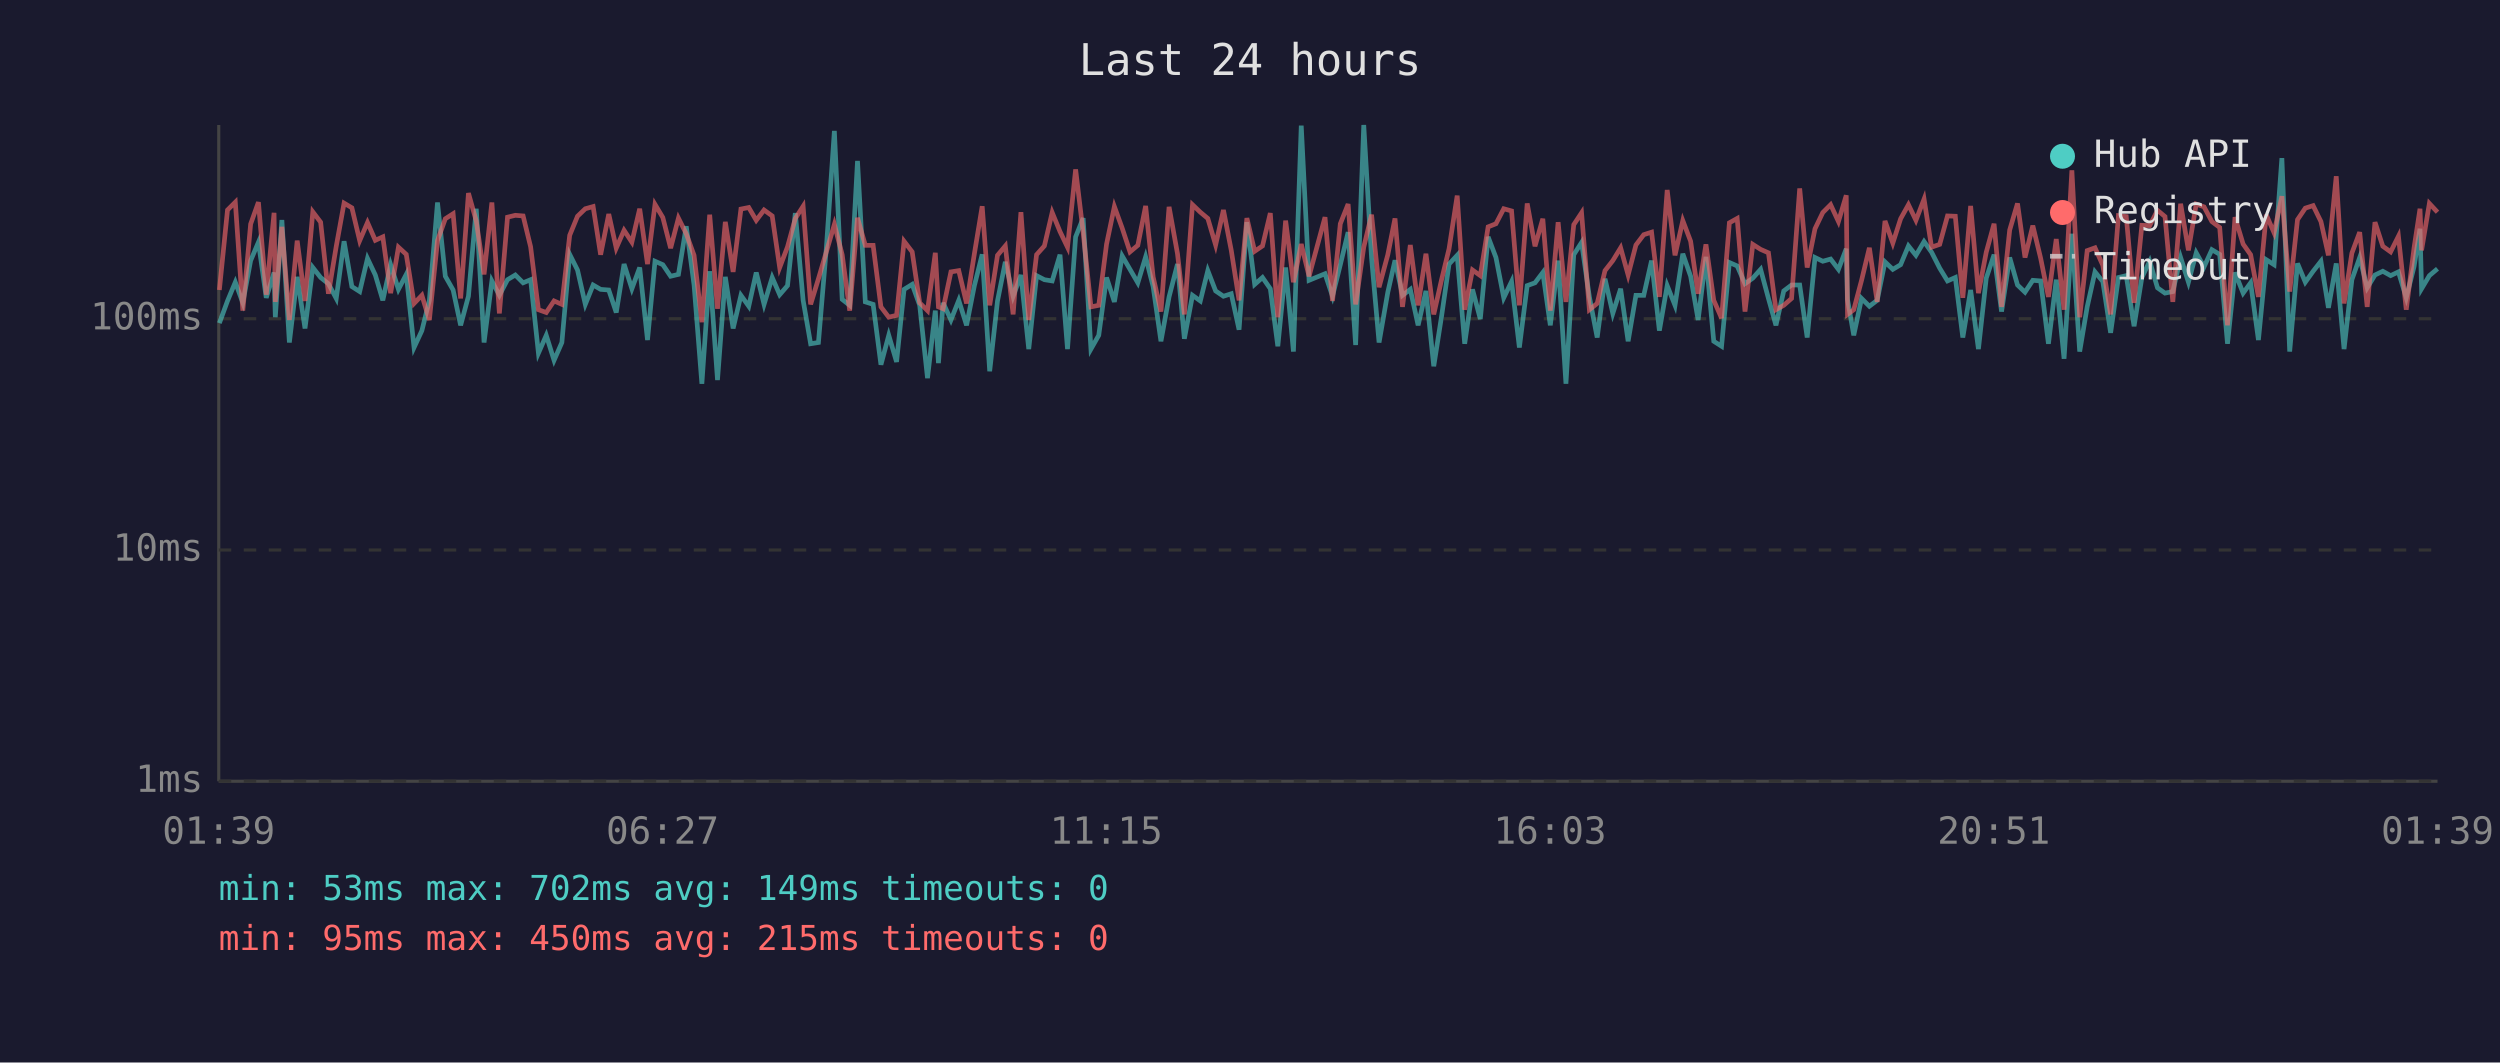
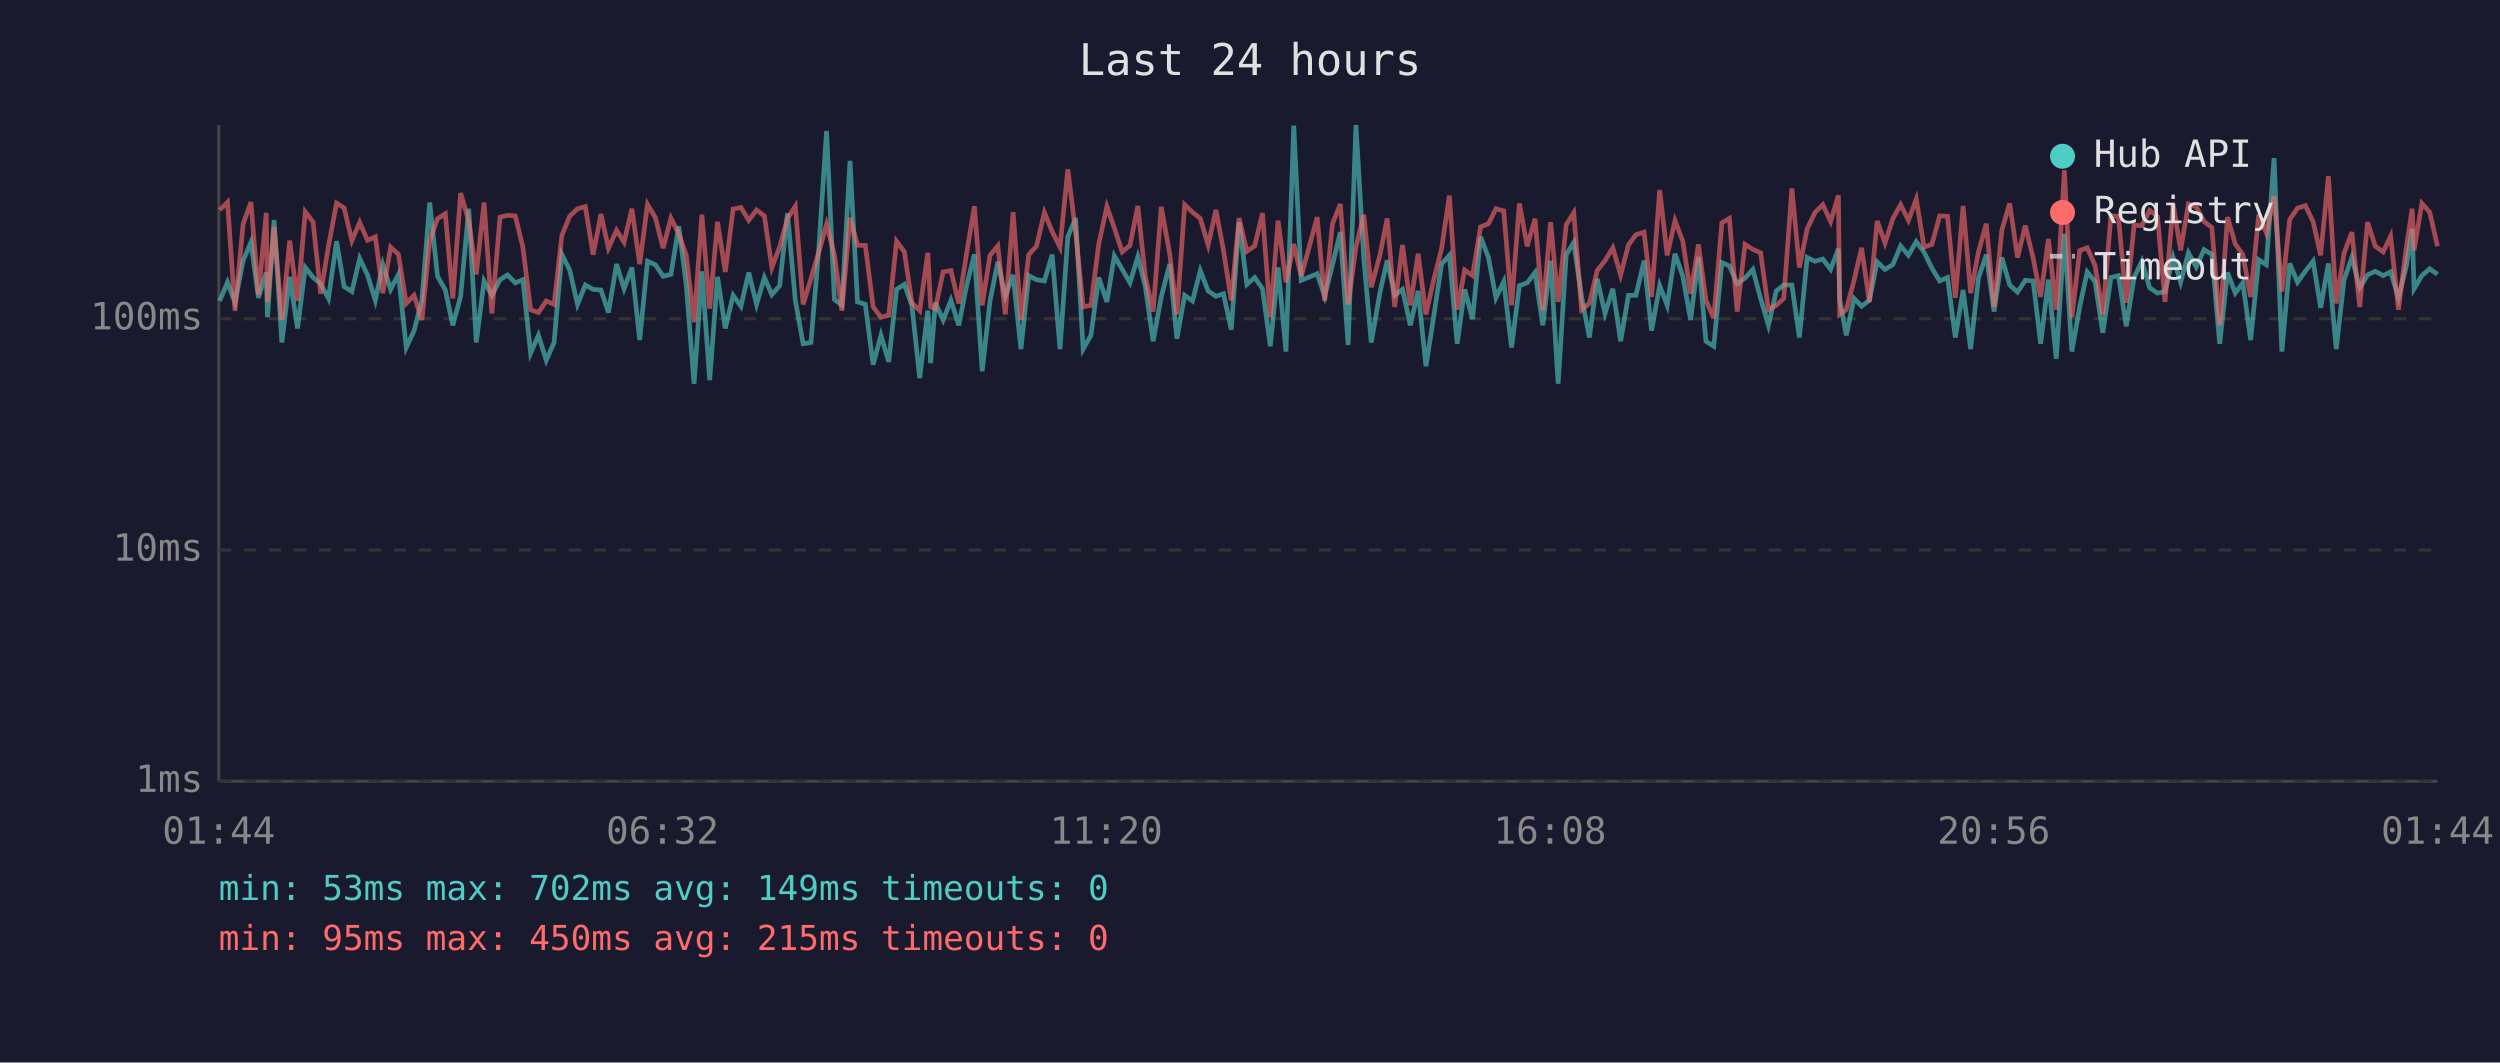
<svg xmlns="http://www.w3.org/2000/svg" viewBox="0 0 800 340" font-family="monospace" font-size="12">
  <rect width="800" height="340" fill="#1a1a2e" />
  <text x="400" y="24" fill="#e0e0e0" font-size="14" text-anchor="middle">Last 24 hours</text>
  <line x1="70" y1="40" x2="70" y2="250" stroke="#444" stroke-width="1" />
  <line x1="70" y1="250" x2="780" y2="250" stroke="#444" stroke-width="1" />
  <line x1="70" y1="250" x2="780" y2="250" stroke="#333" stroke-width="1" stroke-dasharray="4" />
  <text x="65" y="250" fill="#888" text-anchor="end" dominant-baseline="middle">1ms</text>
  <line x1="70" y1="176" x2="780" y2="176" stroke="#333" stroke-width="1" stroke-dasharray="4" />
  <text x="65" y="176" fill="#888" text-anchor="end" dominant-baseline="middle">10ms</text>
  <line x1="70" y1="102" x2="780" y2="102" stroke="#333" stroke-width="1" stroke-dasharray="4" />
  <text x="65" y="102" fill="#888" text-anchor="end" dominant-baseline="middle">100ms</text>
-   <text x="70" y="270" fill="#888" text-anchor="middle">01:39</text>
-   <text x="212" y="270" fill="#888" text-anchor="middle">06:27</text>
-   <text x="354" y="270" fill="#888" text-anchor="middle">11:15</text>
-   <text x="496" y="270" fill="#888" text-anchor="middle">16:03</text>
-   <text x="638" y="270" fill="#888" text-anchor="middle">20:51</text>
-   <text x="780" y="270" fill="#888" text-anchor="middle">01:39</text>
-   <polyline points="70.2,103.4 72.8,96.3 75.3,90.3 77.7,96.9 80.2,83.4 82.7,77.5 85.2,95.3 87.7,87.2 88.1,101.5 90.2,70.4 92.6,109.6 95.1,88.6 97.6,105.1 100.1,85.6 102.6,88.8 105.1,90.8 107.6,95.5 110.1,77.2 112.6,91.7 115.1,93.3 117.6,82.7 120.1,88.0 122.5,96.1 125.0,84.7 127.5,92.6 130.0,87.8 132.5,111.2 135.0,105.8 137.4,96.1 140.0,64.8 142.5,88.4 145.0,92.8 147.4,104.1 149.9,94.8 152.4,66.8 154.9,109.6 157.4,89.9 159.8,94.5 162.4,89.5 164.9,88.0 167.4,90.5 169.8,89.5 172.3,113.0 174.8,107.3 177.3,115.3 179.8,109.6 182.3,81.4 184.8,86.4 187.3,97.4 189.8,91.2 192.2,92.6 194.8,92.8 197.2,100.0 199.7,84.5 202.2,92.4 204.7,85.6 207.2,108.8 209.6,83.6 212.1,84.7 214.6,88.4 217.1,87.8 219.6,72.4 222.1,91.2 224.6,122.8 227.1,86.8 229.6,121.6 232.1,88.6 234.6,105.1 237.1,94.5 239.6,98.0 242.0,87.2 244.5,97.4 247.1,88.8 249.5,94.3 252.0,91.4 254.5,68.2 257.0,96.1 259.4,110.0 261.9,109.6 264.4,79.8 267.0,41.9 269.5,95.8 271.9,97.7 274.4,51.5 276.9,96.6 279.4,97.4 281.9,116.7 284.4,107.3 286.9,115.8 289.3,92.6 291.9,91.0 294.3,97.7 296.8,121.0 299.3,99.4 300.3,116.2 301.8,96.9 304.3,102.4 306.8,96.1 309.3,104.1 311.8,91.4 314.3,81.4 316.7,118.8 319.2,96.3 321.7,83.8 324.2,94.8 326.7,88.0 329.2,111.7 331.7,88.2 334.2,89.5 336.7,89.9 339.2,81.5 341.6,111.7 344.2,75.8 346.6,69.8 349.1,111.7 351.6,107.3 354.1,88.8 356.6,96.6 359.1,81.9 361.6,86.2 364.1,90.5 366.6,82.2 369.0,91.7 371.5,109.2 374.1,95.0 376.8,84.5 379.0,108.4 381.6,94.5 384.1,96.3 386.5,86.6 389.0,93.1 391.5,94.8 394.0,94.0 396.5,105.5 399.0,71.1 401.5,91.0 404.0,88.8 406.5,92.4 408.9,110.8 411.4,85.6 413.9,112.5 416.4,40.2 418.9,89.7 424.0,87.6 426.4,94.8 428.9,84.7 431.4,74.3 433.8,110.4 436.4,40.0 438.9,82.6 441.3,109.6 444.1,93.5 446.4,83.3 448.8,94.5 451.3,92.6 453.8,104.1 456.3,93.1 458.8,117.2 461.3,101.2 463.7,84.5 466.3,81.7 468.7,110.0 471.2,92.6 473.7,102.1 476.2,75.8 478.7,82.4 481.2,95.3 483.7,90.1 486.2,111.2 488.7,91.4 491.2,90.5 493.7,87.2 496.1,104.1 498.6,83.4 501.1,122.8 503.6,81.5 506.1,77.6 508.6,95.0 511.1,108.0 513.6,89.2 516.1,100.3 518.6,92.4 521.0,109.2 523.5,94.5 526.0,94.5 528.5,83.4 531.0,105.8 533.5,91.4 536.0,97.7 538.5,81.2 541.0,88.4 543.4,102.4 545.9,82.2 548.4,109.2 550.9,110.8 553.4,84.0 555.9,85.1 558.4,90.8 560.9,89.0 563.4,86.2 565.9,95.5 568.3,104.1 570.8,93.1 573.3,91.2 575.9,91.2 578.3,108.0 580.8,82.4 583.3,83.6 585.8,82.9 588.3,86.2 590.8,79.6 591.2,95.8 593.2,107.3 595.7,95.5 598.2,98.0 600.7,96.1 603.2,83.8 605.7,86.2 608.2,84.7 610.7,78.7 613.1,81.7 615.7,77.3 618.1,80.7 620.7,85.8 623.2,89.9 625.7,88.8 628.1,108.0 630.6,92.8 633.1,111.7 635.6,89.0 638.1,81.5 640.5,99.7 643.1,82.4 645.6,91.2 648.0,93.5 650.5,89.7 653.0,89.9 655.5,110.0 658.0,89.5 660.5,114.8 663.0,74.8 665.5,112.5 667.9,98.2 670.4,87.0 672.9,90.1 675.4,106.5 677.9,88.8 680.4,88.2 682.9,104.4 685.4,88.8 687.9,83.6 690.4,92.1 692.8,93.8 695.3,93.3 697.8,82.4 700.3,90.3 702.8,80.9 705.3,85.4 707.8,79.9 710.3,81.4 712.8,110.0 715.2,87.2 717.8,93.8 720.2,90.5 722.7,108.8 725.2,83.1 727.7,84.7 730.2,50.6 732.7,112.5 735.2,84.3 737.7,90.3 740.2,86.8 742.7,83.6 745.1,98.5 747.6,84.3 750.1,111.7 752.6,89.5 755.1,82.4 757.5,92.1 760.0,88.0 762.5,86.8 765.0,88.2 767.5,87.0 770.0,95.3 772.5,85.3 774.4,73.2 774.9,92.4 777.4,88.2 780.0,86.0" fill="none" stroke="#4ecdc4" stroke-width="1.5" opacity="0.6" />
-   <polyline points="70.2,92.8 72.8,67.2 75.3,64.7 77.7,99.4 80.2,71.7 82.7,64.7 85.2,94.3 87.7,68.1 88.1,96.6 90.2,72.6 92.6,102.4 95.1,77.0 97.6,96.3 100.1,67.8 102.6,71.1 105.1,94.0 107.6,78.8 110.1,65.0 112.6,66.5 115.1,77.0 117.6,71.2 120.1,76.9 122.5,75.8 125.0,93.8 127.5,79.1 130.0,81.4 132.5,97.1 135.0,94.5 137.4,102.4 140.0,77.0 142.5,70.0 145.0,68.4 147.4,95.5 149.9,61.8 152.4,70.7 154.9,87.8 157.4,64.8 159.8,100.3 162.4,69.5 164.9,68.9 167.4,69.1 169.8,79.0 172.3,99.1 174.8,100.0 177.3,96.3 179.8,97.4 182.3,75.3 184.8,69.2 187.3,66.8 189.8,66.1 192.2,81.5 194.8,68.5 197.2,79.4 199.7,73.7 202.2,77.5 204.7,66.8 207.2,84.5 209.6,65.4 212.1,69.6 214.6,79.4 217.1,69.8 219.6,74.8 222.1,81.7 224.6,103.1 227.1,68.7 229.6,98.8 232.1,71.0 234.6,87.0 237.1,66.9 239.6,66.4 242.0,70.5 244.5,67.2 247.1,69.1 249.5,85.6 252.0,79.0 254.5,69.9 257.0,66.0 259.4,97.4 261.9,89.2 264.4,80.7 267.0,71.8 269.5,81.5 271.9,99.4 274.4,69.7 276.9,78.5 279.4,78.5 281.9,98.2 284.4,101.5 286.9,100.9 289.3,77.2 291.9,80.6 294.3,96.9 296.8,99.4 299.3,80.9 300.3,98.2 301.8,98.8 304.3,87.0 306.8,86.6 309.3,97.1 311.8,81.2 314.3,66.0 316.7,97.7 319.2,81.7 321.7,78.7 324.2,100.6 326.7,67.9 329.2,102.4 331.7,81.5 334.2,78.7 336.7,68.0 339.2,74.1 341.6,79.1 344.2,54.2 346.6,74.3 349.1,98.2 351.6,97.7 354.1,78.1 356.6,66.1 359.1,73.0 361.6,80.6 364.1,78.5 366.6,65.9 369.0,88.6 371.5,99.7 374.1,66.2 376.8,81.2 379.0,100.6 381.6,65.5 384.1,67.9 386.5,69.9 389.0,78.4 391.5,67.2 394.0,80.1 396.5,96.1 399.0,69.8 401.5,80.4 404.0,78.7 406.5,68.2 408.9,101.5 411.4,70.6 413.9,90.3 416.4,78.1 418.9,88.4 424.0,69.5 426.4,96.3 428.9,71.6 431.4,65.3 433.8,97.4 436.4,79.1 438.9,68.7 441.3,91.9 444.1,81.5 446.4,69.9 448.8,98.2 451.3,78.4 453.8,97.7 456.3,81.2 458.8,100.6 461.3,89.5 463.7,79.6 466.3,62.6 468.7,99.1 471.2,86.4 473.7,88.2 476.2,72.6 478.7,71.6 481.2,66.8 483.7,67.5 486.2,97.7 488.7,65.1 491.2,78.8 493.7,70.0 496.1,99.4 498.6,71.1 501.1,96.6 503.6,71.9 506.1,68.1 508.6,99.1 511.1,97.1 513.6,86.6 516.1,83.4 518.6,79.3 521.0,88.0 523.5,78.4 526.0,75.1 528.5,74.3 531.0,95.0 533.5,60.8 536.0,81.7 538.5,70.6 541.0,77.2 543.4,94.0 545.9,78.2 548.4,96.1 550.9,101.8 553.4,71.3 555.9,69.9 558.4,99.7 560.9,78.2 563.4,79.8 565.9,80.9 568.3,99.1 570.8,97.7 573.3,95.5 575.9,60.3 578.3,85.6 580.8,73.2 583.3,68.0 585.8,65.5 588.3,70.9 590.8,62.5 591.2,100.6 593.2,99.1 595.7,89.7 598.2,79.3 600.7,96.6 603.2,70.7 605.7,77.8 608.2,70.0 610.7,65.5 613.1,70.5 615.7,63.7 618.1,79.1 620.7,78.2 623.2,69.1 625.7,69.2 628.1,95.3 630.6,65.9 633.1,93.8 635.6,80.7 638.1,71.6 640.5,98.2 643.1,73.6 645.6,65.1 648.0,82.4 650.5,72.2 653.0,82.6 655.5,95.0 658.0,76.5 660.5,99.1 663.0,54.5 665.5,101.5 667.9,80.2 670.4,79.3 672.9,84.9 675.4,100.6 677.9,69.0 680.4,69.3 682.9,96.9 685.4,72.1 687.9,72.2 690.4,67.3 692.8,69.3 695.3,96.6 697.8,65.2 700.3,80.1 702.8,65.3 705.3,66.2 707.8,70.9 710.3,72.8 712.8,104.1 715.2,69.5 717.8,78.1 720.2,81.5 722.7,95.0 725.2,68.7 727.7,74.5 730.2,62.8 732.7,93.3 735.2,70.3 737.7,66.6 740.2,65.8 742.7,70.9 745.1,81.7 747.6,56.4 750.1,97.1 752.6,81.0 755.1,74.3 757.5,98.2 760.0,71.1 762.5,78.8 765.0,80.6 767.5,75.6 770.0,99.1 772.5,79.3 774.4,66.8 774.9,80.1 777.4,65.1 780.0,67.9" fill="none" stroke="#ff6b6b" stroke-width="1.5" opacity="0.6" />
+   <text x="70" y="270" fill="#888" text-anchor="middle">01:44</text>
+   <text x="212" y="270" fill="#888" text-anchor="middle">06:32</text>
+   <text x="354" y="270" fill="#888" text-anchor="middle">11:20</text>
+   <text x="496" y="270" fill="#888" text-anchor="middle">16:08</text>
+   <text x="638" y="270" fill="#888" text-anchor="middle">20:56</text>
+   <text x="780" y="270" fill="#888" text-anchor="middle">01:44</text>
+   <polyline points="70.3,96.3 72.8,90.3 75.2,96.9 77.8,83.4 80.3,77.5 82.7,95.3 85.2,87.2 85.6,101.5 87.7,70.4 90.2,109.6 92.7,88.6 95.2,105.1 97.7,85.6 100.2,88.8 102.6,90.8 105.1,95.5 107.7,77.2 110.1,91.7 112.6,93.3 115.1,82.7 117.6,88.0 120.1,96.1 122.5,84.7 125.0,92.6 127.5,87.8 130.0,111.2 132.5,105.8 135.0,96.1 137.5,64.8 140.0,88.4 142.5,92.8 144.9,104.1 147.4,94.8 150.0,66.8 152.4,109.6 154.9,89.9 157.4,94.5 160.0,89.5 162.4,88.0 164.9,90.5 167.3,89.5 169.8,113.0 172.3,107.3 174.8,115.3 177.3,109.6 179.8,81.4 182.3,86.4 184.8,97.4 187.3,91.2 189.8,92.6 192.3,92.8 194.7,100.0 197.3,84.5 199.7,92.4 202.2,85.6 204.7,108.8 207.2,83.6 209.7,84.7 212.2,88.4 214.7,87.8 217.2,72.4 219.6,91.2 222.1,122.8 224.6,86.8 227.1,121.6 229.6,88.6 232.1,105.1 234.6,94.5 237.1,98.0 239.6,87.2 242.1,97.4 244.6,88.8 247.0,94.3 249.5,91.4 252.0,68.2 254.5,96.1 257.0,110.0 259.5,109.6 262.0,79.8 264.5,41.9 267.0,95.8 269.4,97.7 272.0,51.5 274.4,96.6 276.9,97.4 279.4,116.7 281.9,107.3 284.4,115.8 286.9,92.6 289.4,91.0 291.8,97.7 294.3,121.0 296.9,99.4 297.8,116.2 299.3,96.9 301.8,102.4 304.3,96.1 306.8,104.1 309.3,91.4 311.8,81.4 314.3,118.8 316.8,96.3 319.3,83.8 321.7,94.8 324.2,88.0 326.7,111.7 329.2,88.2 331.7,89.5 334.2,89.9 336.7,81.5 339.2,111.7 341.7,75.8 344.2,69.8 346.6,111.7 349.1,107.3 351.6,88.8 354.2,96.6 356.6,81.9 359.1,86.2 361.6,90.5 364.1,82.2 366.5,91.7 369.0,109.2 371.6,95.0 374.3,84.5 376.6,108.4 379.1,94.5 381.6,96.3 384.1,86.6 386.6,93.1 389.1,94.8 391.5,94.0 394.0,105.5 396.5,71.1 399.0,91.0 401.5,88.8 404.0,92.4 406.5,110.8 409.0,85.6 411.5,112.5 414.0,40.2 416.4,89.7 421.5,87.6 423.9,94.8 426.4,84.7 428.9,74.3 431.4,110.4 433.9,40.0 436.4,82.6 438.8,109.6 441.6,93.5 443.9,83.3 446.3,94.5 448.8,92.6 451.3,104.1 453.8,93.1 456.3,117.2 458.8,101.2 461.3,84.5 463.8,81.7 466.3,110.0 468.7,92.6 471.2,102.1 473.8,75.8 476.3,82.4 478.7,95.3 481.2,90.1 483.7,111.2 486.2,91.4 488.7,90.5 491.2,87.2 493.7,104.1 496.2,83.4 498.6,122.8 501.2,81.5 503.6,77.6 506.1,95.0 508.6,108.0 511.1,89.2 513.6,100.3 516.1,92.4 518.6,109.2 521.1,94.5 523.5,94.5 526.1,83.4 528.5,105.8 531.1,91.4 533.5,97.7 536.0,81.2 538.5,88.4 541.0,102.4 543.5,82.2 545.9,109.2 548.4,110.8 551.0,84.0 553.4,85.1 555.9,90.8 558.4,89.0 560.9,86.2 563.4,95.5 565.9,104.1 568.4,93.1 570.8,91.2 573.4,91.2 575.8,108.0 578.3,82.4 580.8,83.6 583.3,82.9 585.8,86.2 588.3,79.6 588.7,95.8 590.8,107.3 593.3,95.5 595.7,98.0 598.2,96.1 600.7,83.8 603.2,86.2 605.7,84.7 608.2,78.7 610.7,81.7 613.2,77.3 615.7,80.7 618.2,85.8 620.7,89.9 623.2,88.8 625.7,108.0 628.2,92.8 630.6,111.7 633.1,89.0 635.6,81.5 638.1,99.7 640.6,82.4 643.1,91.2 645.6,93.5 648.1,89.7 650.6,89.9 653.0,110.0 655.5,89.5 658.0,114.8 660.6,74.8 663.0,112.5 665.5,98.2 667.9,87.0 670.4,90.1 672.9,106.5 675.5,88.8 677.9,88.2 680.4,104.4 682.9,88.8 685.4,83.6 687.9,92.1 690.4,93.8 692.8,93.3 695.4,82.4 697.8,90.3 700.3,80.9 702.8,85.4 705.3,79.9 707.8,81.4 710.3,110.0 712.8,87.2 715.3,93.8 717.7,90.5 720.2,108.8 722.8,83.1 725.2,84.7 727.7,50.6 730.2,112.5 732.7,84.3 735.2,90.3 737.7,86.8 740.2,83.6 742.6,98.5 745.1,84.3 747.6,111.7 750.1,89.5 752.6,82.4 755.1,92.1 757.6,88.0 760.1,86.8 762.6,88.2 765.0,87.0 767.5,95.3 770.0,85.3 771.9,73.2 772.5,92.4 775.0,88.2 777.5,86.0 780.0,87.8" fill="none" stroke="#4ecdc4" stroke-width="1.5" opacity="0.6" />
+   <polyline points="70.3,67.2 72.8,64.7 75.2,99.4 77.8,71.7 80.3,64.7 82.7,94.3 85.2,68.1 85.6,96.6 87.7,72.6 90.2,102.4 92.7,77.0 95.2,96.3 97.7,67.8 100.2,71.1 102.6,94.0 105.1,78.8 107.7,65.0 110.1,66.5 112.6,77.0 115.1,71.2 117.6,76.9 120.1,75.8 122.5,93.8 125.0,79.1 127.5,81.4 130.0,97.1 132.5,94.5 135.0,102.4 137.5,77.0 140.0,70.0 142.5,68.4 144.9,95.5 147.4,61.8 150.0,70.7 152.4,87.8 154.9,64.8 157.4,100.3 160.0,69.5 162.4,68.9 164.9,69.1 167.3,79.0 169.8,99.1 172.3,100.0 174.8,96.3 177.3,97.4 179.8,75.3 182.3,69.2 184.8,66.8 187.3,66.1 189.8,81.5 192.3,68.5 194.7,79.4 197.3,73.7 199.7,77.5 202.2,66.8 204.7,84.5 207.2,65.4 209.7,69.6 212.2,79.4 214.7,69.8 217.2,74.8 219.6,81.7 222.1,103.1 224.6,68.7 227.1,98.8 229.6,71.0 232.1,87.0 234.6,66.9 237.1,66.4 239.6,70.5 242.1,67.2 244.6,69.1 247.0,85.6 249.5,79.0 252.0,69.9 254.5,66.0 257.0,97.4 259.5,89.2 262.0,80.7 264.5,71.8 267.0,81.5 269.4,99.4 272.0,69.7 274.4,78.5 276.9,78.5 279.4,98.2 281.9,101.5 284.4,100.9 286.9,77.2 289.4,80.6 291.8,96.9 294.3,99.4 296.9,80.9 297.8,98.2 299.3,98.8 301.8,87.0 304.3,86.6 306.8,97.1 309.3,81.2 311.8,66.0 314.3,97.7 316.8,81.7 319.3,78.7 321.7,100.6 324.2,67.9 326.7,102.4 329.2,81.5 331.7,78.7 334.2,68.0 336.7,74.1 339.2,79.1 341.7,54.2 344.2,74.3 346.6,98.2 349.1,97.7 351.6,78.1 354.2,66.1 356.6,73.0 359.1,80.6 361.6,78.5 364.1,65.9 366.5,88.6 369.0,99.7 371.6,66.2 374.3,81.2 376.6,100.6 379.1,65.5 381.6,67.9 384.1,69.9 386.6,78.4 389.1,67.2 391.5,80.1 394.0,96.1 396.5,69.8 399.0,80.4 401.5,78.7 404.0,68.2 406.5,101.5 409.0,70.6 411.5,90.3 414.0,78.1 416.4,88.4 421.5,69.5 423.9,96.3 426.4,71.6 428.9,65.3 431.4,97.4 433.9,79.1 436.4,68.7 438.8,91.9 441.6,81.5 443.9,69.9 446.3,98.2 448.8,78.4 451.3,97.7 453.8,81.2 456.3,100.6 458.8,89.5 461.3,79.6 463.8,62.6 466.3,99.1 468.7,86.4 471.2,88.2 473.8,72.6 476.3,71.6 478.7,66.8 481.2,67.5 483.7,97.7 486.2,65.1 488.7,78.8 491.2,70.0 493.7,99.4 496.2,71.1 498.6,96.6 501.2,71.9 503.6,68.1 506.1,99.1 508.6,97.1 511.1,86.6 513.6,83.4 516.1,79.3 518.6,88.0 521.1,78.4 523.5,75.1 526.1,74.3 528.5,95.0 531.1,60.8 533.5,81.7 536.0,70.6 538.5,77.2 541.0,94.0 543.5,78.2 545.9,96.1 548.4,101.8 551.0,71.3 553.4,69.9 555.9,99.7 558.4,78.2 560.9,79.8 563.4,80.9 565.9,99.1 568.4,97.7 570.8,95.5 573.4,60.3 575.8,85.6 578.3,73.2 580.8,68.0 583.3,65.5 585.8,70.9 588.3,62.5 588.7,100.6 590.8,99.1 593.3,89.7 595.7,79.3 598.2,96.6 600.7,70.7 603.2,77.8 605.7,70.0 608.2,65.5 610.7,70.5 613.2,63.7 615.7,79.1 618.2,78.2 620.7,69.1 623.2,69.2 625.7,95.3 628.2,65.9 630.6,93.8 633.1,80.7 635.6,71.6 638.1,98.2 640.6,73.6 643.1,65.1 645.6,82.4 648.1,72.2 650.6,82.6 653.0,95.0 655.5,76.5 658.0,99.1 660.6,54.5 663.0,101.5 665.5,80.2 667.9,79.3 670.4,84.9 672.9,100.6 675.5,69.0 677.9,69.3 680.4,96.9 682.9,72.1 685.4,72.2 687.9,67.3 690.4,69.3 692.8,96.6 695.4,65.2 697.8,80.1 700.3,65.3 702.8,66.2 705.3,70.9 707.8,72.8 710.3,104.1 712.8,69.5 715.3,78.1 717.7,81.5 720.2,95.0 722.8,68.7 725.2,74.5 727.7,62.8 730.2,93.3 732.7,70.3 735.2,66.6 737.7,65.8 740.2,70.9 742.6,81.7 745.1,56.4 747.6,97.1 750.1,81.0 752.6,74.3 755.1,98.2 757.6,71.1 760.1,78.8 762.6,80.6 765.0,75.6 767.5,99.1 770.0,79.3 771.9,66.8 772.5,80.1 775.0,65.1 777.5,67.9 780.0,78.8" fill="none" stroke="#ff6b6b" stroke-width="1.5" opacity="0.6" />
  <circle cx="660" cy="50" r="4" fill="#4ecdc4" />
  <text x="670" y="50" fill="#e0e0e0" dominant-baseline="middle">Hub API</text>
  <circle cx="660" cy="68" r="4" fill="#ff6b6b" />
  <text x="670" y="68" fill="#e0e0e0" dominant-baseline="middle">Registry</text>
  <line x1="656" y1="82" x2="664" y2="82" stroke="#e0e0e0" stroke-width="1.5" stroke-dasharray="4,3" opacity="0.7" />
  <text x="670" y="86" fill="#e0e0e0" dominant-baseline="middle">Timeout</text>
  <text x="70" y="288" fill="#4ecdc4" font-size="11">min: 53ms  max: 702ms  avg: 149ms  timeouts: 0</text>
  <text x="70" y="304" fill="#ff6b6b" font-size="11">min: 95ms  max: 450ms  avg: 215ms  timeouts: 0</text>
</svg>
